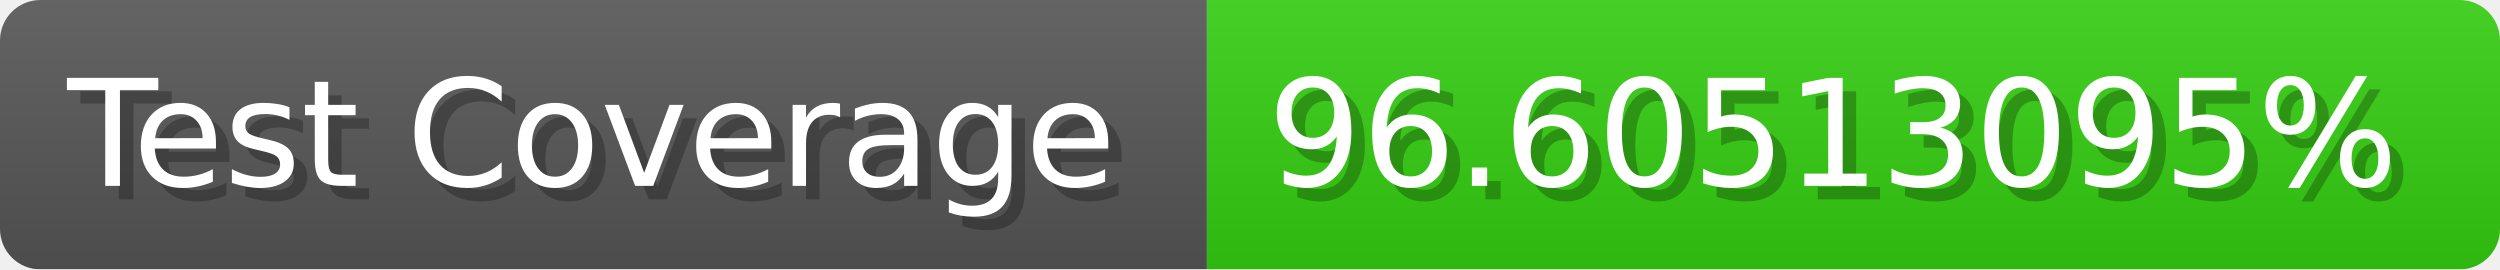
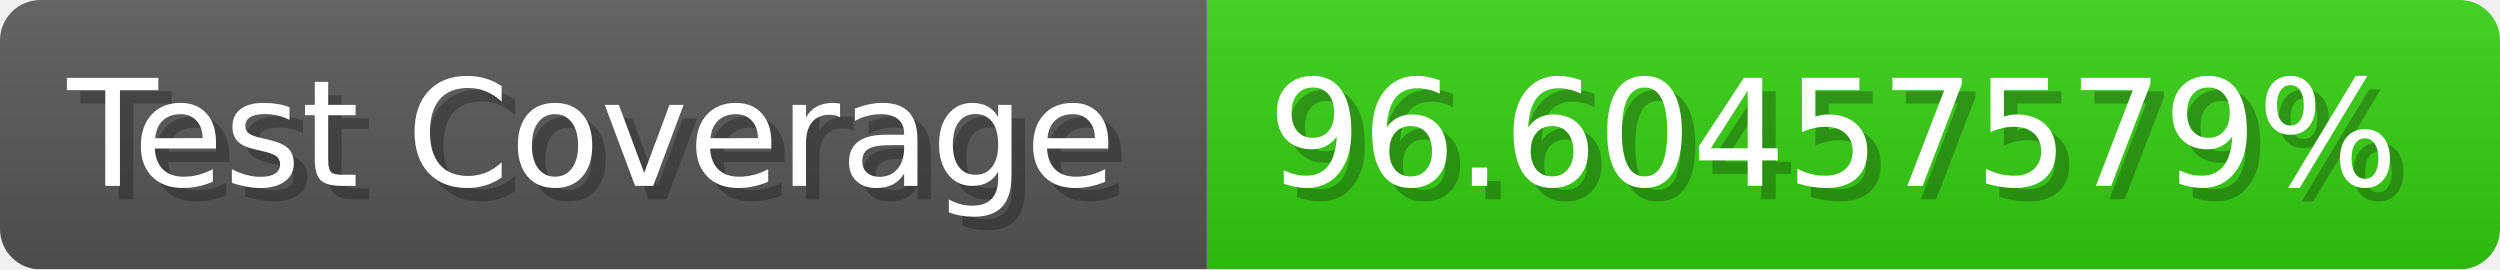
- <svg xmlns="http://www.w3.org/2000/svg" width="185.6" height="20" viewBox="0 0 1856 200" role="img" aria-label="Test Coverage: 96.60513095%">
+ <svg xmlns="http://www.w3.org/2000/svg" width="185.6" height="20" viewBox="0 0 1856 200" role="img" aria-label="Test Coverage: 96.60457579%">
  <linearGradient id="a" x2="0" y2="100%">
    <stop offset="0" stop-opacity=".1" stop-color="#EEE" />
    <stop offset="1" stop-opacity=".1" />
  </linearGradient>
  <mask id="m">
    <rect width="1856" height="200" rx="30" fill="#FFF" />
  </mask>
  <g mask="url(#m)">
    <rect width="896" height="200" fill="#555" />
    <rect width="960" height="200" fill="#3C1" x="896" />
    <rect width="1856" height="200" fill="url(#a)" />
  </g>
  <g aria-hidden="true" fill="#fff" text-anchor="start" font-family="Verdana,DejaVu Sans,sans-serif" font-size="110">
    <text x="60" y="148" textLength="796" fill="#000" opacity="0.25">Test Coverage</text>
    <text x="50" y="138" textLength="796">Test Coverage</text>
-     <text x="951" y="148" textLength="860" fill="#000" opacity="0.25">96.60513095%</text>
-     <text x="941" y="138" textLength="860">96.60513095%</text>
+     <text x="951" y="148" textLength="860" fill="#000" opacity="0.25">96.60457579%</text>
+     <text x="941" y="138" textLength="860">96.60457579%</text>
  </g>
</svg>
